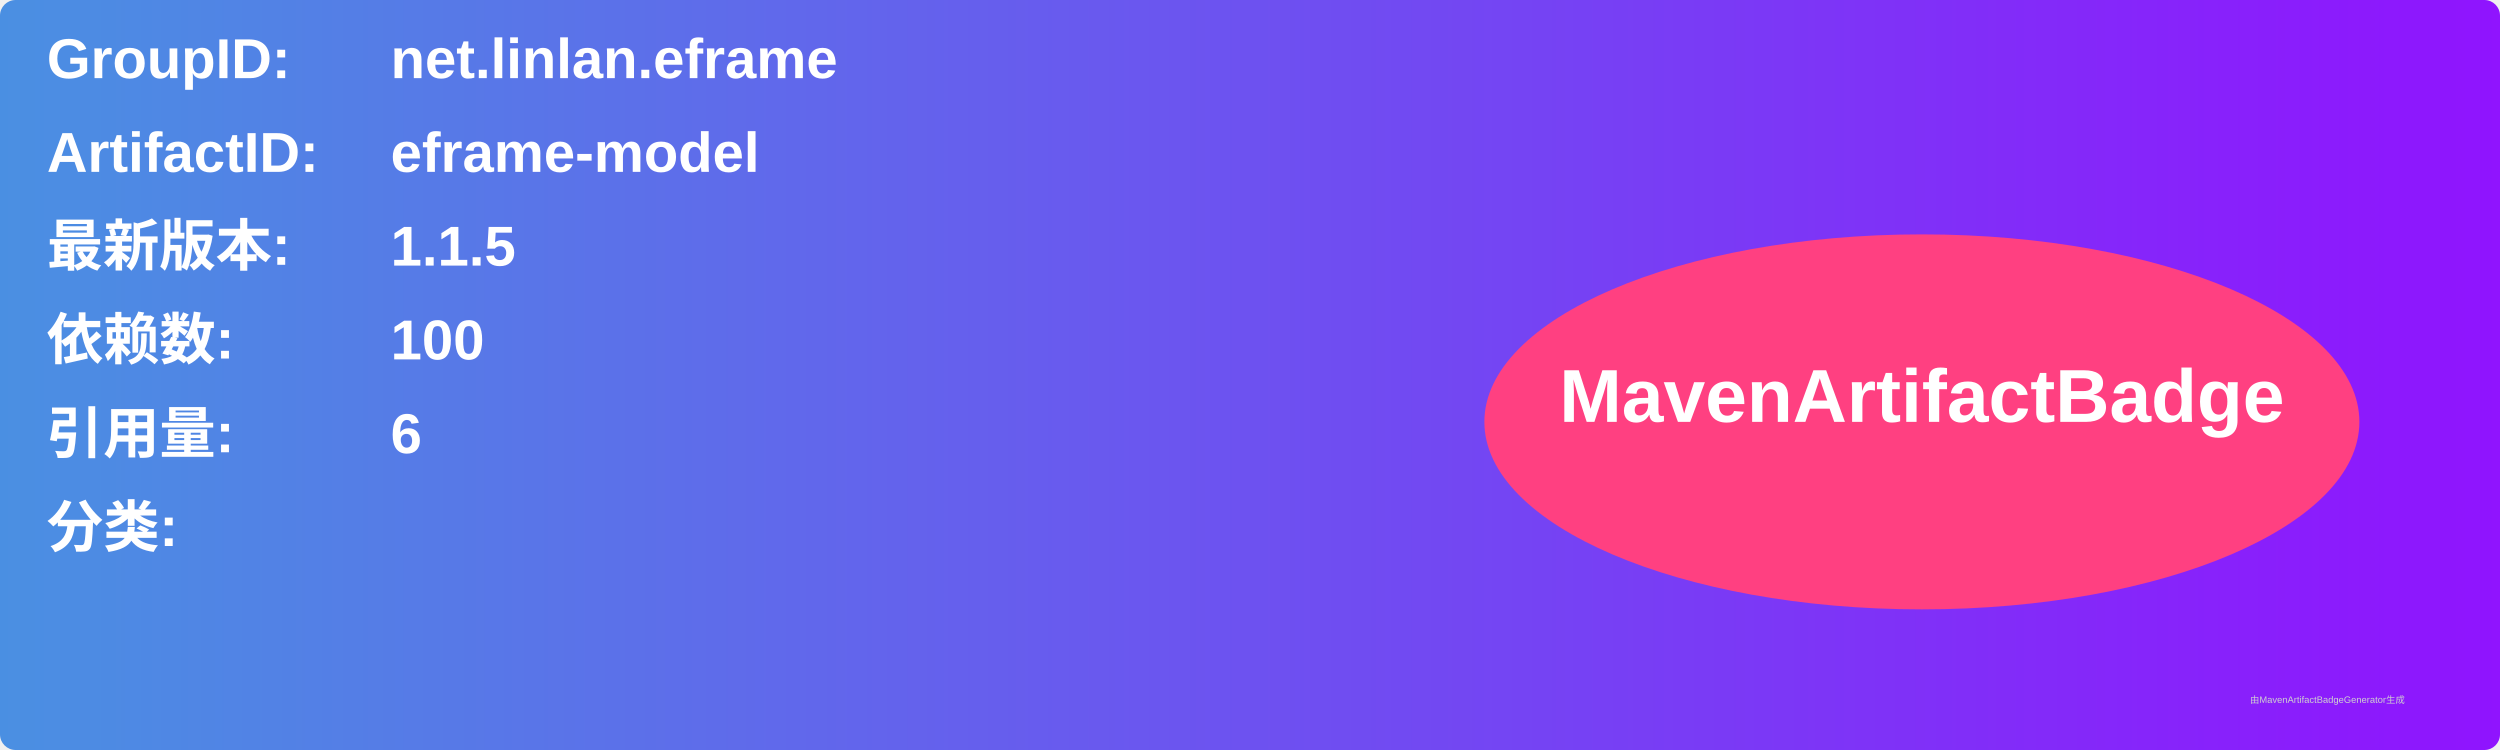
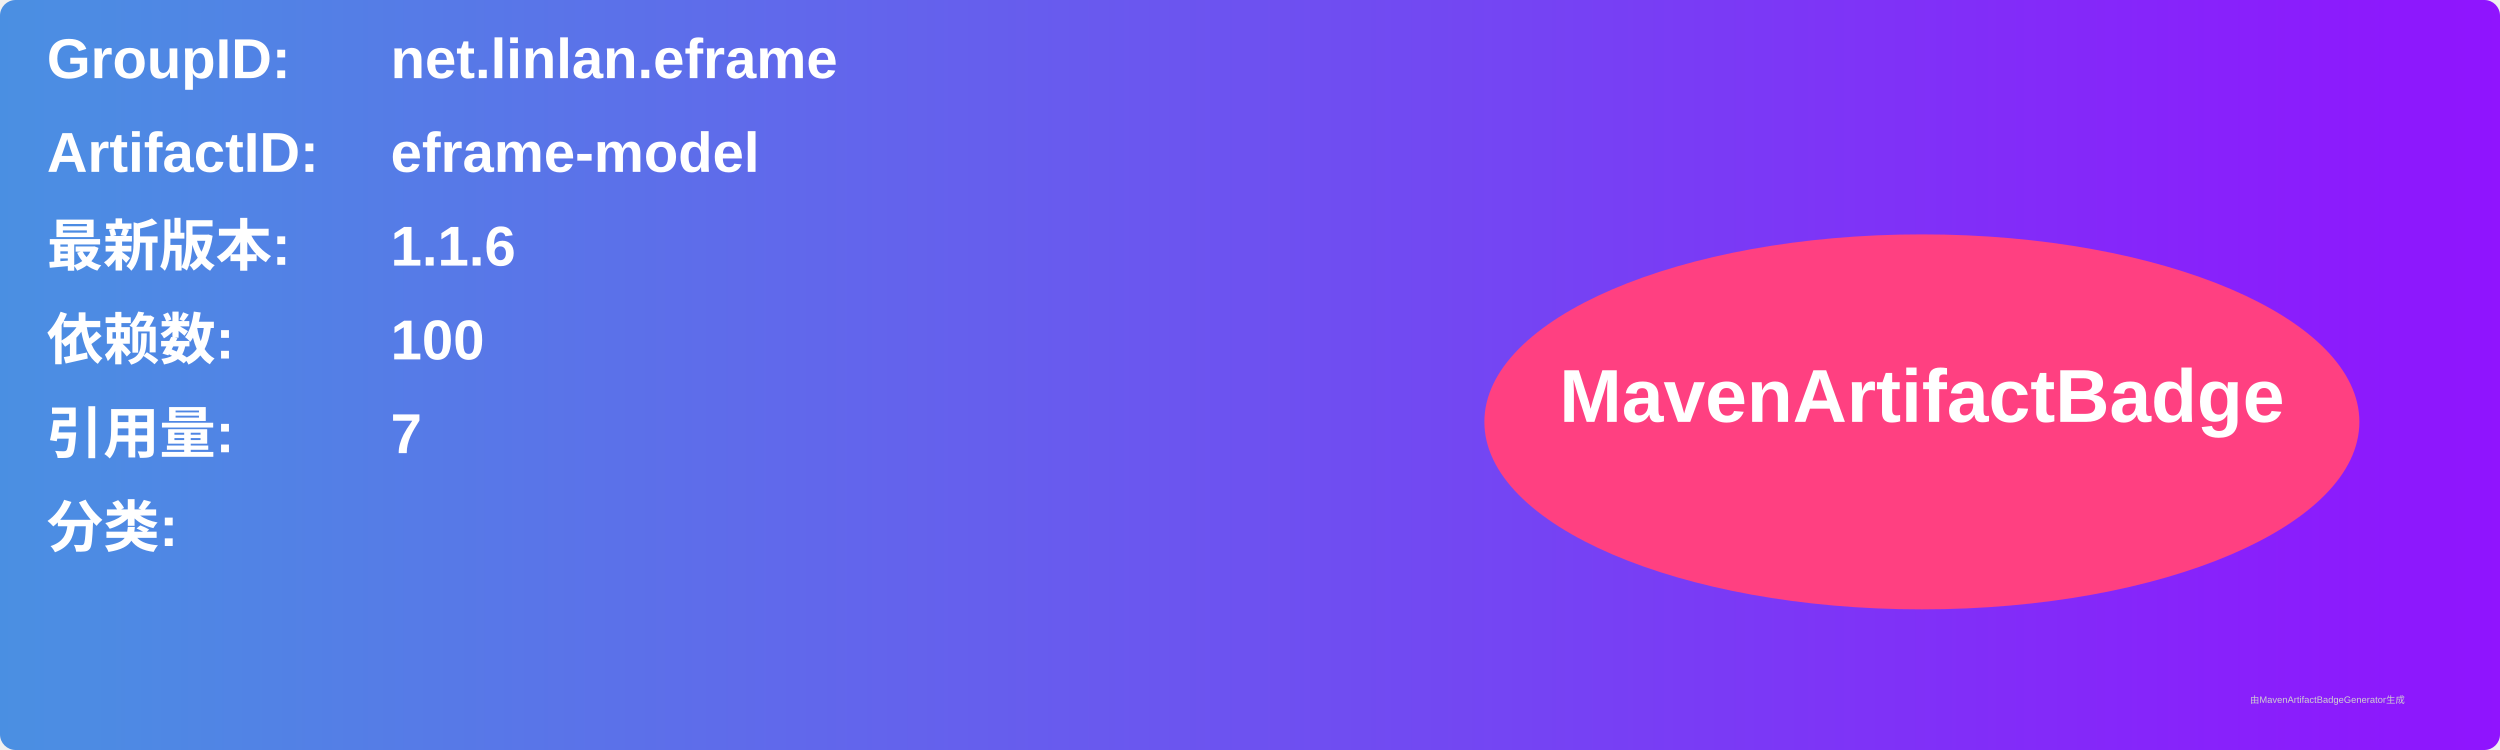
<svg xmlns="http://www.w3.org/2000/svg" width="800" height="240" viewBox="0 0 800 240">
  <linearGradient id="grad" x1="0%" y1="0%" x2="100%" y2="0%">
    <stop offset="0%" stop-color="#4a90e2" />
    <stop offset="100%" stop-color="#9013fe" />
  </linearGradient>
  <rect width="100%" height="100%" rx="5" ry="5" fill="url(#grad)" />
  <g transform="translate(15, 15)">
    <text x="0" y="10" font-family="Arial" font-size="18" fill="white" font-weight="bold" width="260">GroupID:</text>
    <text x="110" y="10" font-family="Arial" font-size="18" fill="white" font-weight="bold" width="460">net.linlan.eframe</text>
    <text x="0" y="40" font-family="Arial" font-size="18" fill="white" font-weight="bold" width="260">ArtifactID:</text>
    <text x="110" y="40" font-family="Arial" font-size="18" fill="white" font-weight="bold" width="460">eframe-model</text>
    <text x="0" y="70" font-family="Arial" font-size="18" fill="white" font-weight="bold">最新版本:</text>
    <text x="110" y="70" font-family="Arial" font-size="18" fill="white" font-weight="bold">
-       <tspan font-weight="bold">1.1.5</tspan>
+       <tspan font-weight="bold">1.1.6</tspan>
    </text>
    <text x="0" y="100" font-family="Arial" font-size="18" fill="white" font-weight="bold">依赖数: </text>
    <text x="110" y="100" font-family="Arial" font-size="18" fill="white">
      <tspan font-weight="bold">100</tspan>
    </text>
    <text x="0" y="130" font-family="Arial" font-size="18" fill="white" font-weight="bold">引用量: </text>
    <text x="110" y="130" font-family="Arial" font-size="18" fill="white">
-       <tspan font-weight="bold">6</tspan>
+       <tspan font-weight="bold">7</tspan>
    </text>
    <text x="0" y="160" font-family="Arial" font-size="18" fill="white" font-weight="bold">分类:</text>
    <text x="10" y="190" font-family="Arial" font-size="10" fill="white">
      <tspan font-weight="bold" />
    </text>
    <ellipse cx="600" cy="120" rx="140" ry="60" fill="#ff4081" />
    <text x="600" y="120" text-anchor="middle" font-family="Arial" font-size="24" fill="white" font-weight="bold">MavenArtifactBadge</text>
  </g>
  <text x="720" y="225" font-family="Arial" font-size="3" fill="#d0d0d0">由MavenArtifactBadgeGenerator生成</text>
</svg>
